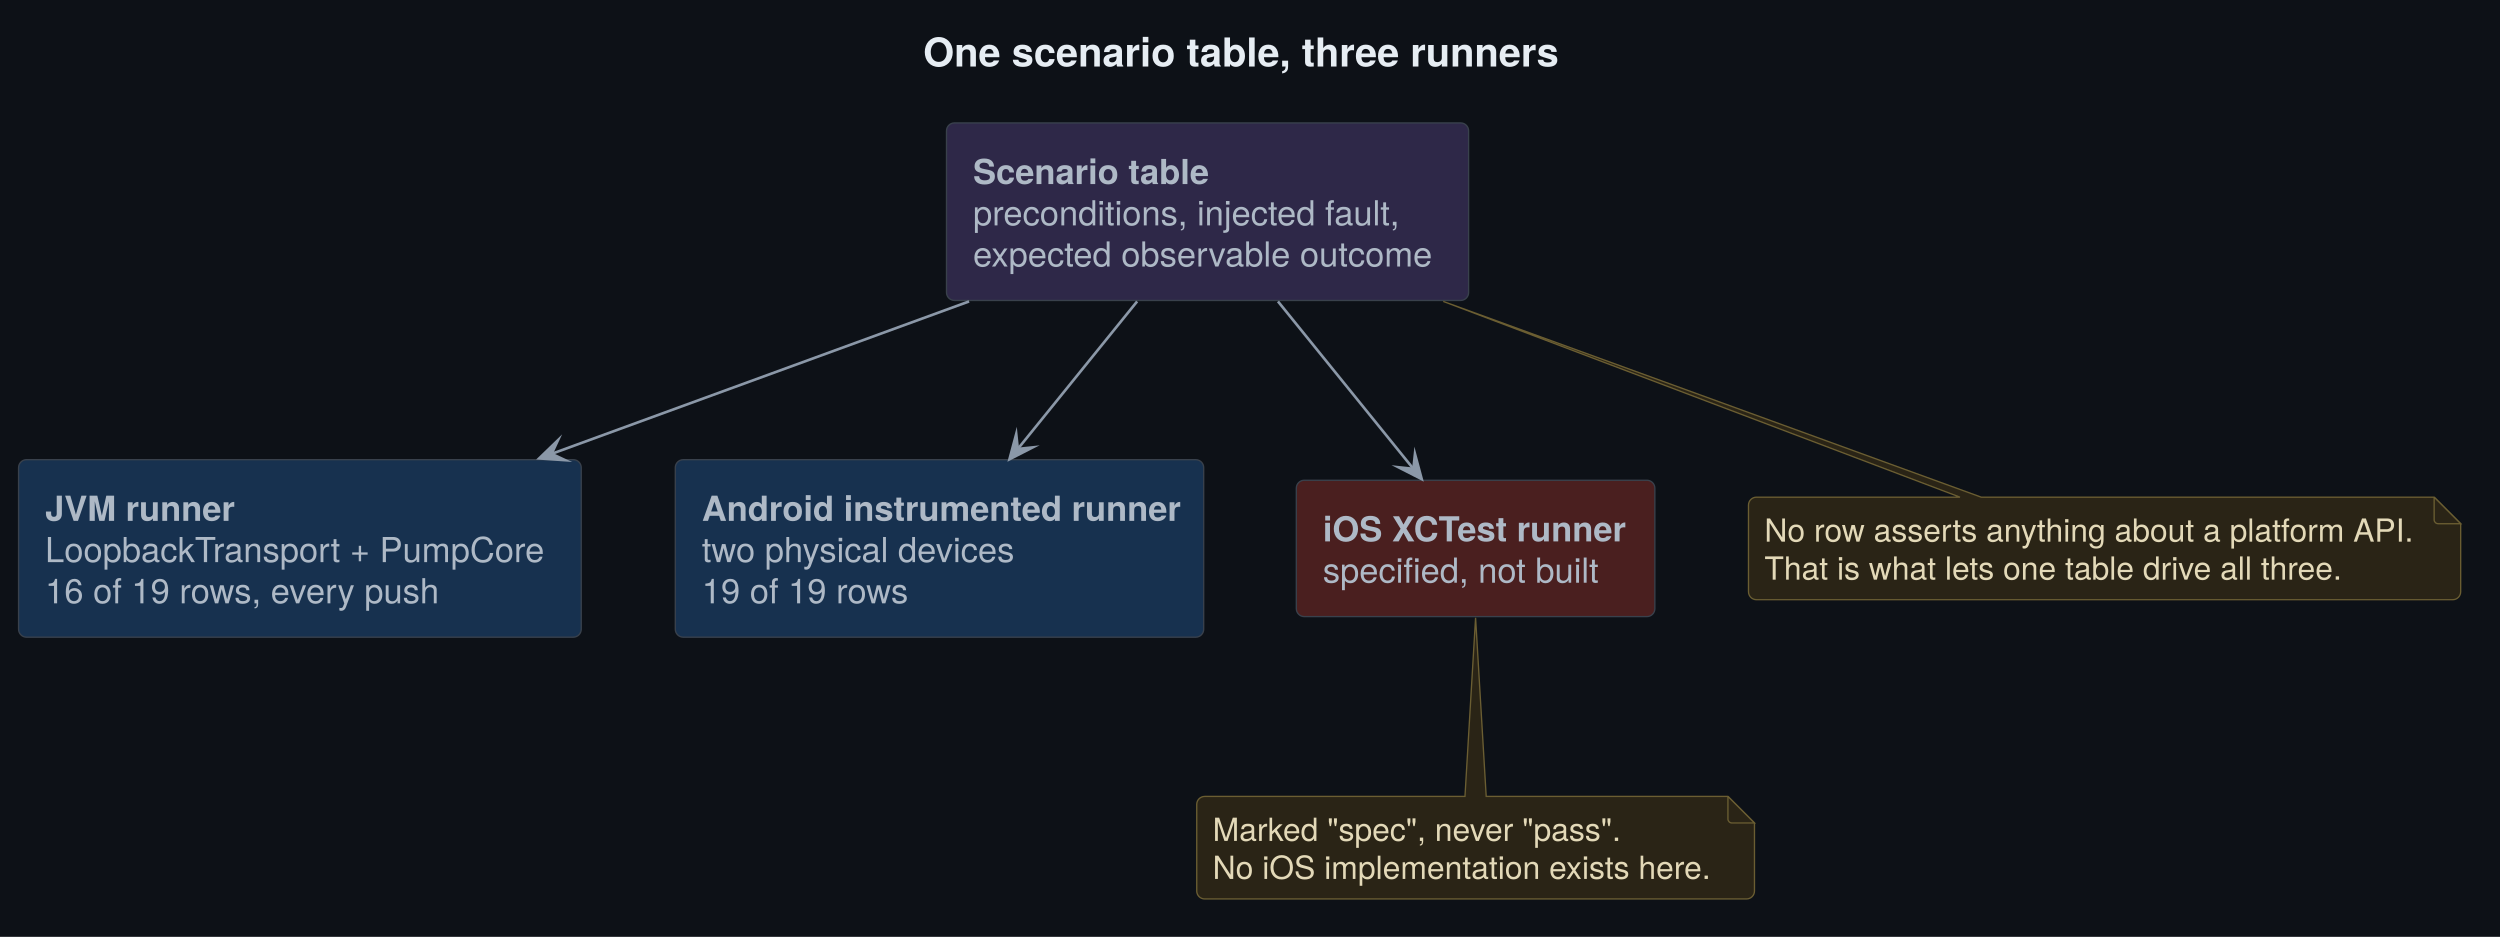
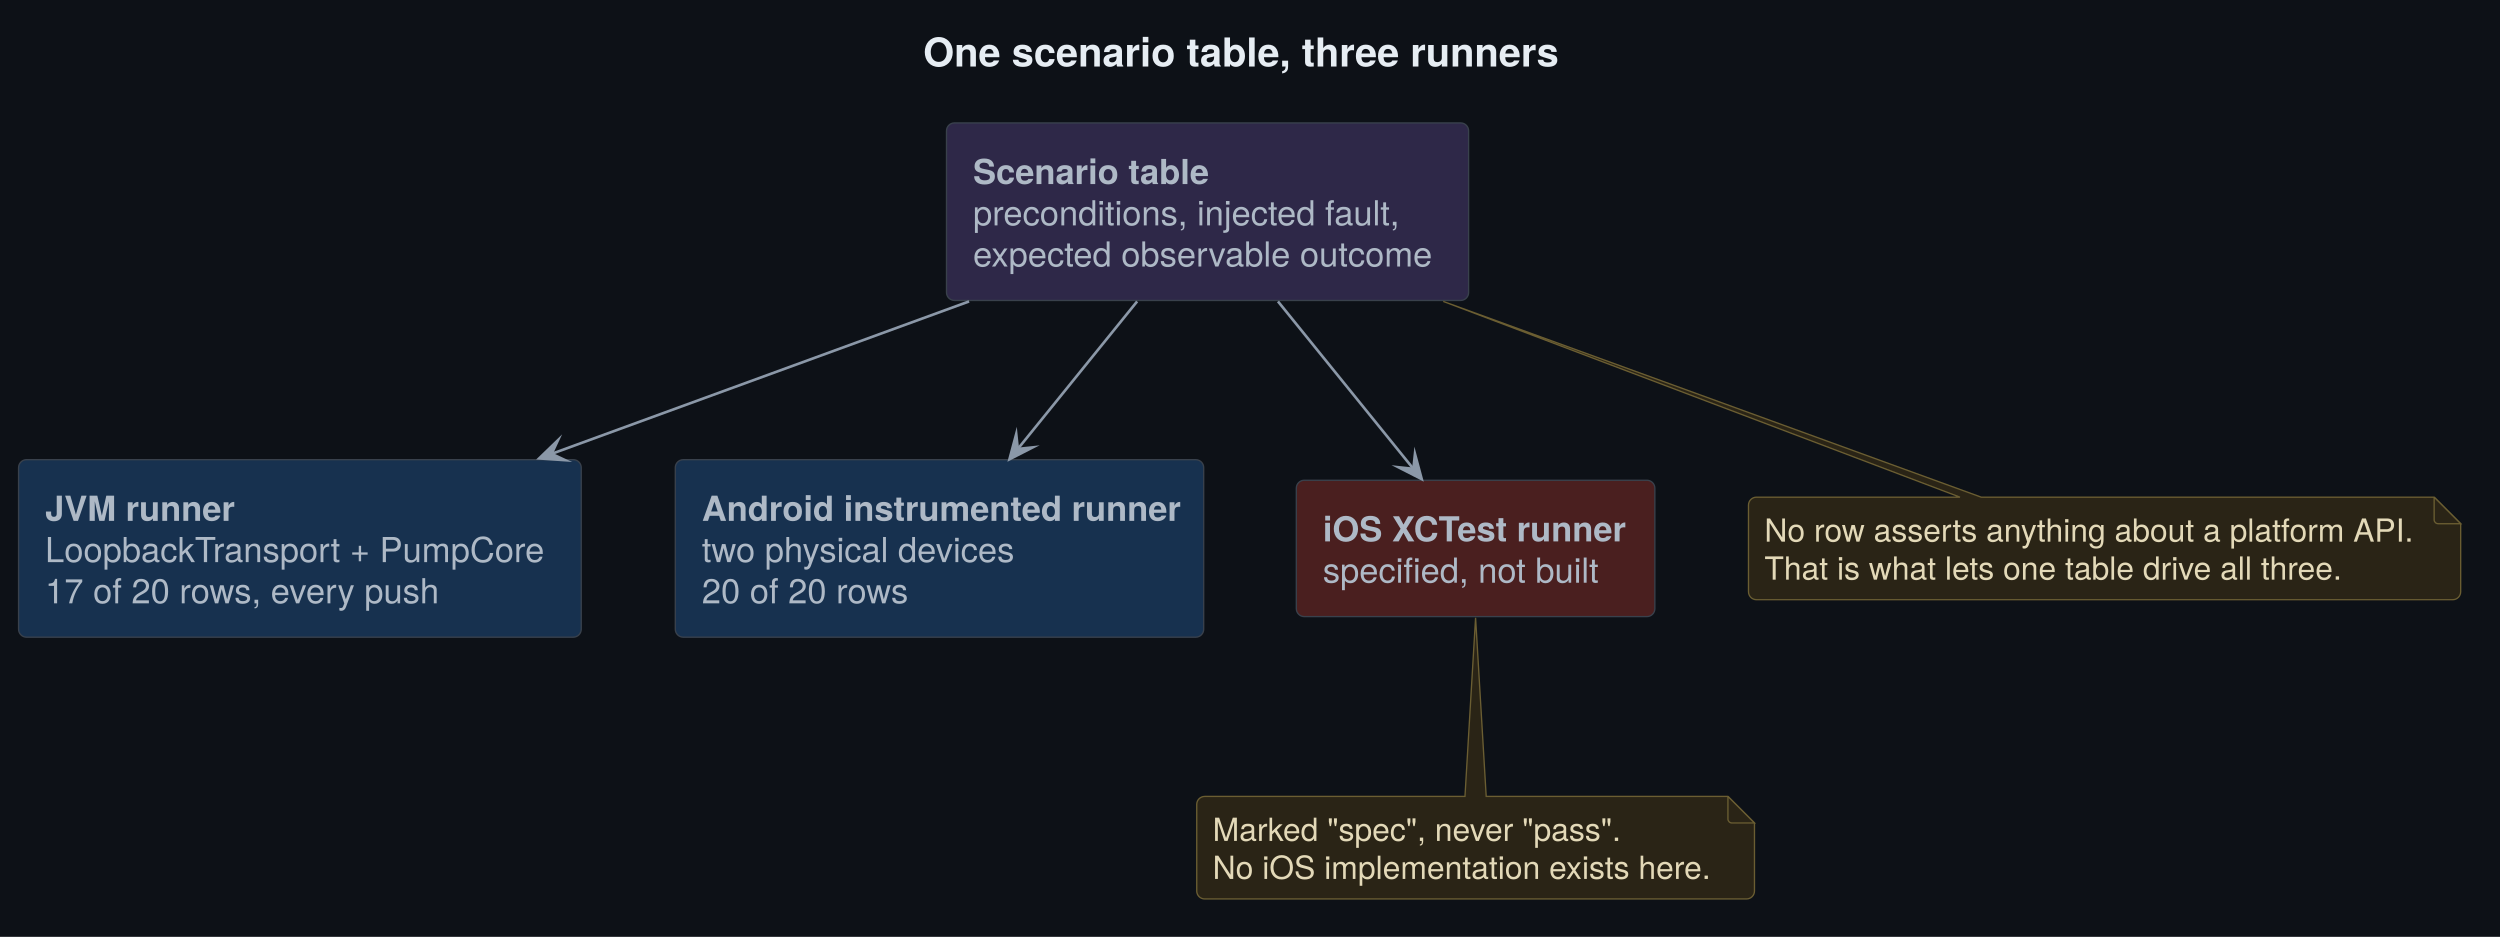
<svg xmlns="http://www.w3.org/2000/svg" version="1.1" data-diagram-type="DESCRIPTION" style="width:942px;height:353px;background:#0D1117;" width="942px" height="353px" viewBox="0 0 942 353" zoomAndPan="magnify" preserveAspectRatio="none" contentStyleType="text/css">
  <defs />
  <g font-family="sans-serif" lengthAdjust="spacing">
    <rect x="0" y="0" width="942" height="353" fill="#0D1117" style="stroke:none;" />
    <g class="title" data-source-line="3">
      <text x="347.863" y="25.06" fill="#E6EDF3" font-size="15" textLength="239.46" font-weight="700" font-family="'Helvetica Neue'">One scenario table, three runners</text>
    </g>
    <g class="entity" data-qualified-name="ST" id="ent0001" data-source-line="5">
      <rect x="356.64" y="46.315" width="196.735" height="66.891" fill="#2E2848" style="stroke:#39414C;stroke-width:0.5;" rx="3" ry="3" />
      <text x="366.64" y="69.367" fill="#AEB9C6" font-size="13" textLength="89.297" font-weight="700" font-family="'Helvetica Neue'">Scenario table</text>
      <text x="366.64" y="84.928" fill="#AEB9C6" font-size="13" textLength="164.697" font-family="'Helvetica Neue'">preconditions, injected fault,</text>
      <text x="366.64" y="100.437" fill="#AEB9C6" font-size="13" textLength="176.735" font-family="'Helvetica Neue'">expected observable outcome</text>
    </g>
    <g class="entity" data-qualified-name="JVM" id="ent0002" data-source-line="7">
      <rect x="7" y="173.205" width="212.01" height="66.891" fill="#17314F" style="stroke:#39414C;stroke-width:0.5;" rx="3" ry="3" />
      <text x="17" y="196.257" fill="#AEB9C6" font-size="13" textLength="71.526" font-weight="700" font-family="'Helvetica Neue'">JVM runner</text>
      <text x="17" y="211.818" fill="#AEB9C6" font-size="13" textLength="192.01" font-family="'Helvetica Neue'">LoopbackTransport + PumpCore</text>
-       <text x="17" y="227.327" fill="#AEB9C6" font-size="13" textLength="150.007" font-family="'Helvetica Neue'">16 of 19 rows, every push</text>
+       <text x="17" y="227.327" fill="#AEB9C6" font-size="13" textLength="150.007" font-family="'Helvetica Neue'">17 of 20 rows, every push</text>
    </g>
    <g class="entity" data-qualified-name="AND" id="ent0003" data-source-line="8">
      <rect x="254.45" y="173.205" width="199.101" height="66.891" fill="#17314F" style="stroke:#39414C;stroke-width:0.5;" rx="3" ry="3" />
      <text x="264.45" y="196.257" fill="#AEB9C6" font-size="13" textLength="179.101" font-weight="700" font-family="'Helvetica Neue'">Android instrumented runner</text>
      <text x="264.45" y="211.818" fill="#AEB9C6" font-size="13" textLength="120.848" font-family="'Helvetica Neue'">two physical devices</text>
-       <text x="264.45" y="227.327" fill="#AEB9C6" font-size="13" textLength="79.209" font-family="'Helvetica Neue'">19 of 19 rows</text>
+       <text x="264.45" y="227.327" fill="#AEB9C6" font-size="13" textLength="79.209" font-family="'Helvetica Neue'">20 of 20 rows</text>
    </g>
    <g class="entity" data-qualified-name="IOS" id="ent0004" data-source-line="9">
      <rect x="488.45" y="180.955" width="135.102" height="51.382" fill="#4A1F1F" style="stroke:#39414C;stroke-width:0.5;" rx="3" ry="3" />
      <text x="498.45" y="204.007" fill="#AEB9C6" font-size="13" textLength="115.102" font-weight="700" font-family="'Helvetica Neue'">iOS XCTest runner</text>
      <text x="498.45" y="219.568" fill="#AEB9C6" font-size="13" textLength="106.912" font-family="'Helvetica Neue'">specified, not built</text>
    </g>
    <g class="entity" data-qualified-name="GMN8" id="ent0009" data-source-line="16">
      <path d="M658.83,190.335 L658.83,222.967 A3,3 0 0 0 661.83,225.967 L924.186,225.967 A3,3 0 0 0 927.186,222.967 L927.186,197.335 L917.186,187.335 L746.52,187.335 L543.81,113.575 L738.52,187.335 L661.83,187.335 A3,3 0 0 0 658.83,190.335" style="stroke:#6B5E32;stroke-width:0.5;" fill="#2A2416" />
      <path d="M917.186,187.335 L917.186,195.835 A1.5,1.5 0 0 0 918.686,197.335 L927.186,197.335 L917.186,187.335" style="stroke:#6B5E32;stroke-width:0.5;" fill="#2A2416" />
      <text x="664.83" y="204.095" fill="#E3D9B8" font-size="12" textLength="247.356" font-family="'Helvetica Neue'">No row asserts anything about a platform API.</text>
      <text x="664.83" y="218.411" fill="#E3D9B8" font-size="12" textLength="219.132" font-family="'Helvetica Neue'">That is what lets one table drive all three.</text>
    </g>
    <g class="entity" data-qualified-name="GMN11" id="ent0012" data-source-line="21">
      <path d="M450.93,303.095 L450.93,335.727 A3,3 0 0 0 453.93,338.727 L658.086,338.727 A3,3 0 0 0 661.086,335.727 L661.086,310.095 L651.086,300.095 L560,300.095 L556,232.785 L552,300.095 L453.93,300.095 A3,3 0 0 0 450.93,303.095" style="stroke:#6B5E32;stroke-width:0.5;" fill="#2A2416" />
      <path d="M651.086,300.095 L651.086,308.595 A1.5,1.5 0 0 0 652.586,310.095 L661.086,310.095 L651.086,300.095" style="stroke:#6B5E32;stroke-width:0.5;" fill="#2A2416" />
      <text x="456.93" y="316.855" fill="#E3D9B8" font-size="12" textLength="158.928" font-family="'Helvetica Neue'">Marked "spec", never "pass".</text>
      <text x="456.93" y="331.171" fill="#E3D9B8" font-size="12" textLength="189.156" font-family="'Helvetica Neue'">No iOS implementation exists here.</text>
    </g>
    <g class="link" data-entity-1="ent0001" data-entity-2="ent0002" id="lnk5" data-source-line="11" data-link-type="dependency">
      <path d="M365.15,113.575 C315.18,131.815 257.867,152.75 207.847,171.01" style="stroke:#8B98A8;stroke-width:1;" fill="none" id="ST-to-JVM" />
      <polygon points="203.15,172.725,212.976,173.396,207.847,171.01,210.233,165.881,203.15,172.725" fill="#8B98A8" style="stroke:#8B98A8;stroke-width:1;stroke-linejoin:miter;stroke-miterlimit:10;" />
    </g>
    <g class="link" data-entity-1="ent0001" data-entity-2="ent0003" id="lnk6" data-source-line="12" data-link-type="dependency">
      <path d="M428.47,113.575 C413.62,131.925 398.325,150.848 383.505,169.168" style="stroke:#8B98A8;stroke-width:1;" fill="none" id="ST-to-AND" />
      <polygon points="380.36,173.055,389.13,168.574,383.505,169.168,382.911,163.542,380.36,173.055" fill="#8B98A8" style="stroke:#8B98A8;stroke-width:1;stroke-linejoin:miter;stroke-miterlimit:10;" />
    </g>
    <g class="link" data-entity-1="ent0001" data-entity-2="ent0004" id="lnk7" data-source-line="13" data-link-type="dependency">
      <path d="M481.54,113.575 C498.49,134.525 516.985,157.398 532.565,176.658" style="stroke:#8B98A8;stroke-width:1;" fill="none" id="ST-to-IOS" />
      <polygon points="535.71,180.545,533.16,171.032,532.565,176.658,526.94,176.063,535.71,180.545" fill="#8B98A8" style="stroke:#8B98A8;stroke-width:1;stroke-linejoin:miter;stroke-miterlimit:10;" />
    </g>
  </g>
</svg>
